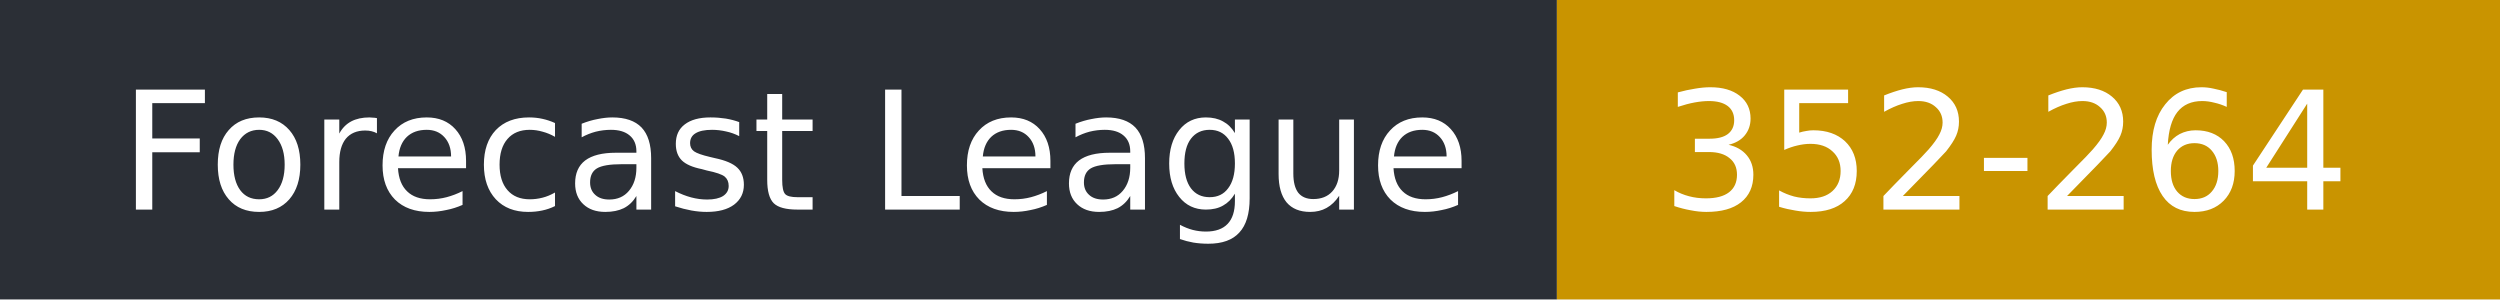
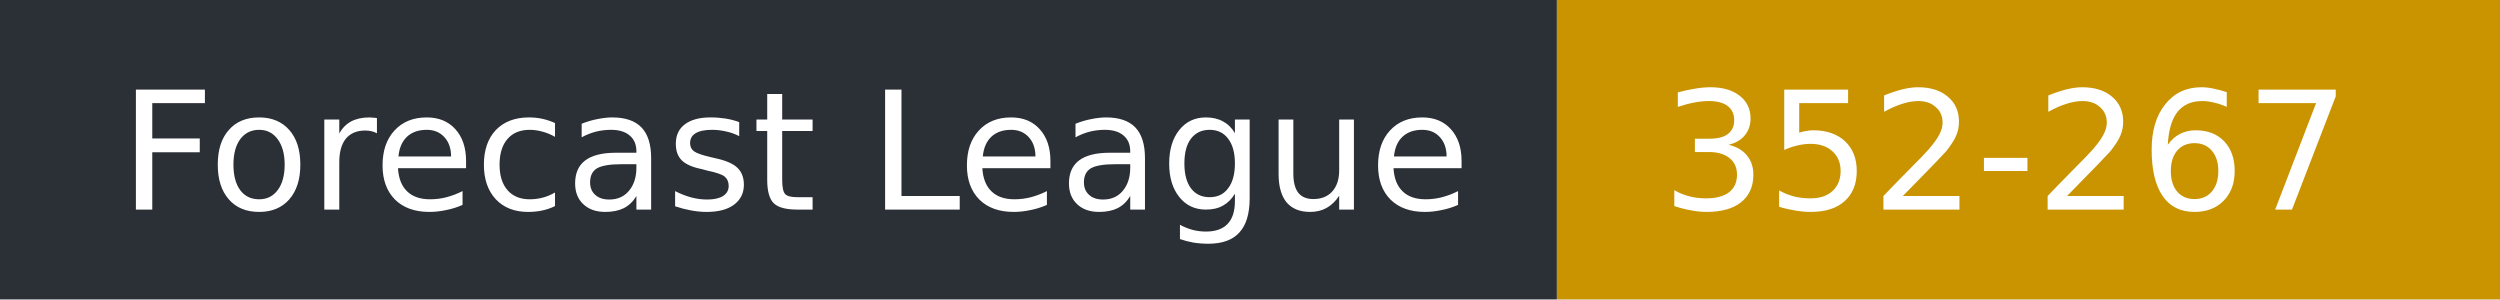
- <svg xmlns="http://www.w3.org/2000/svg" width="167" height="20" role="img" aria-label="Forecast League: 352-264">
+ <svg xmlns="http://www.w3.org/2000/svg" width="167" height="20" role="img" aria-label="Forecast League: 352-267">
  <rect width="104" height="20" fill="#2b2f36" />
  <rect x="104" width="63" height="20" fill="#c99400" />
  <g fill="#fff" font-family="Verdana,DejaVu Sans,sans-serif" font-size="11">
    <text x="8" y="14">Forecast League</text>
-     <text x="111" y="14">352-264</text>
+     <text x="111" y="14">352-267</text>
  </g>
</svg>
